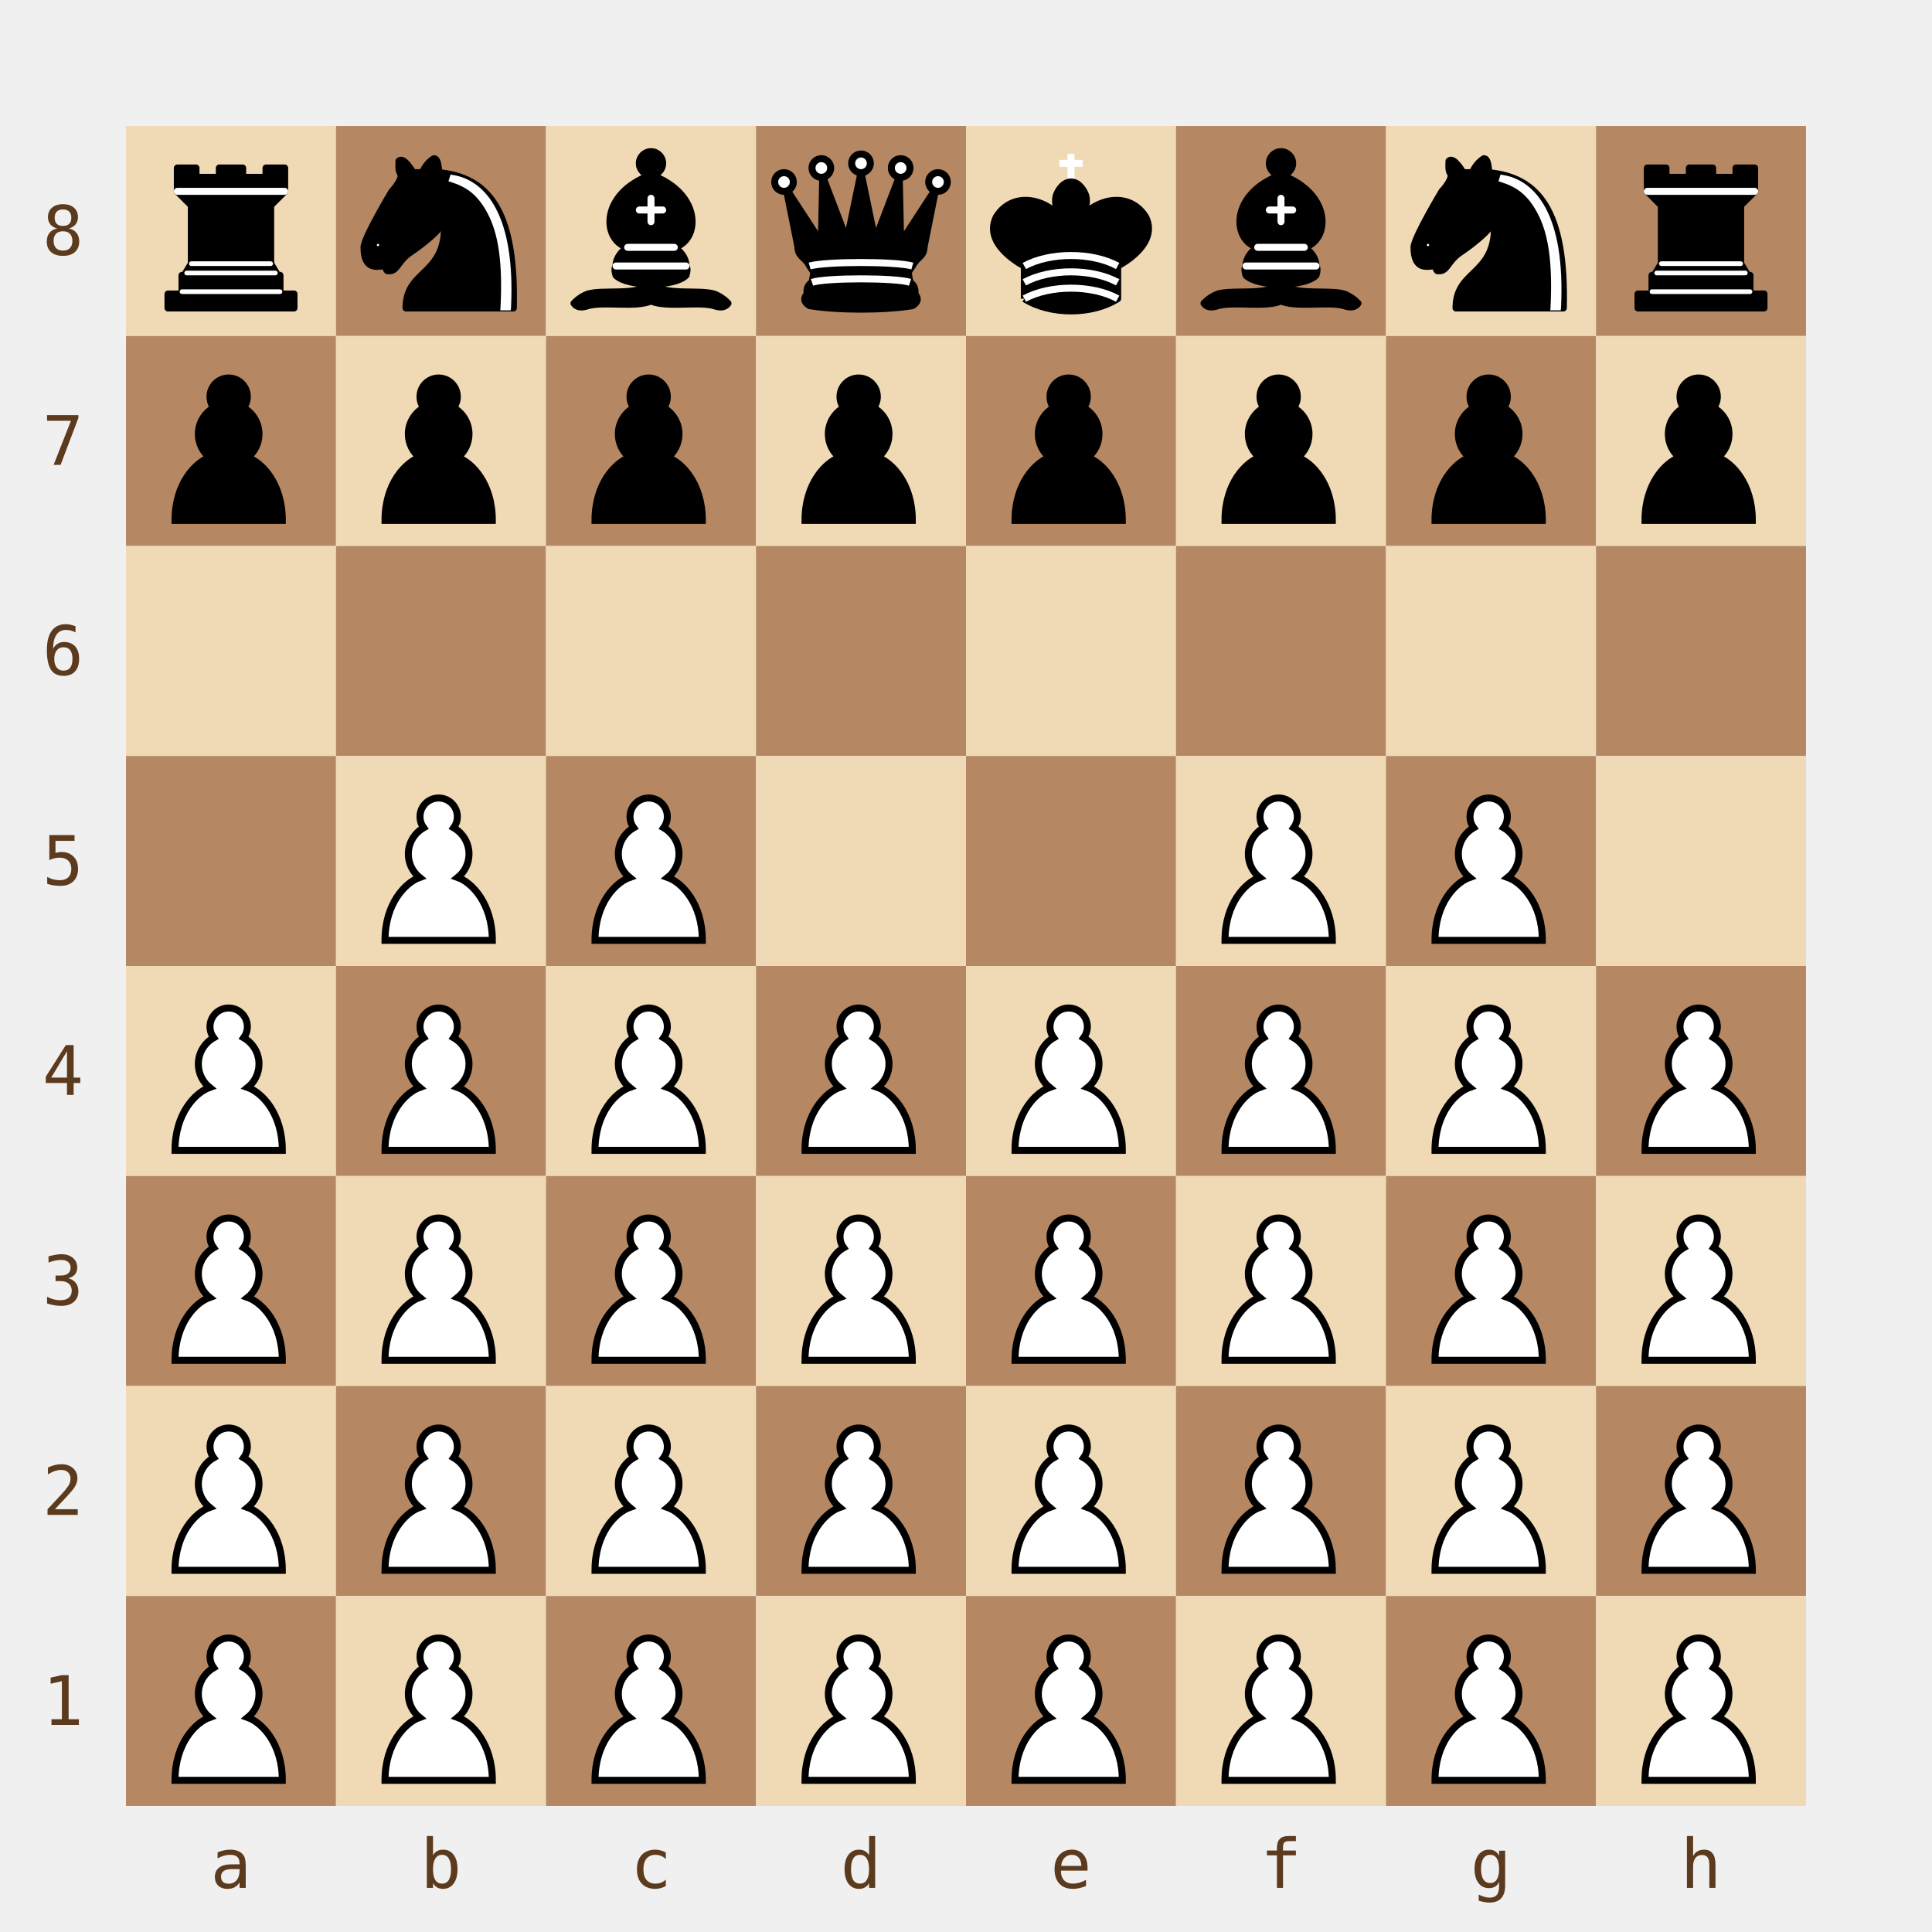
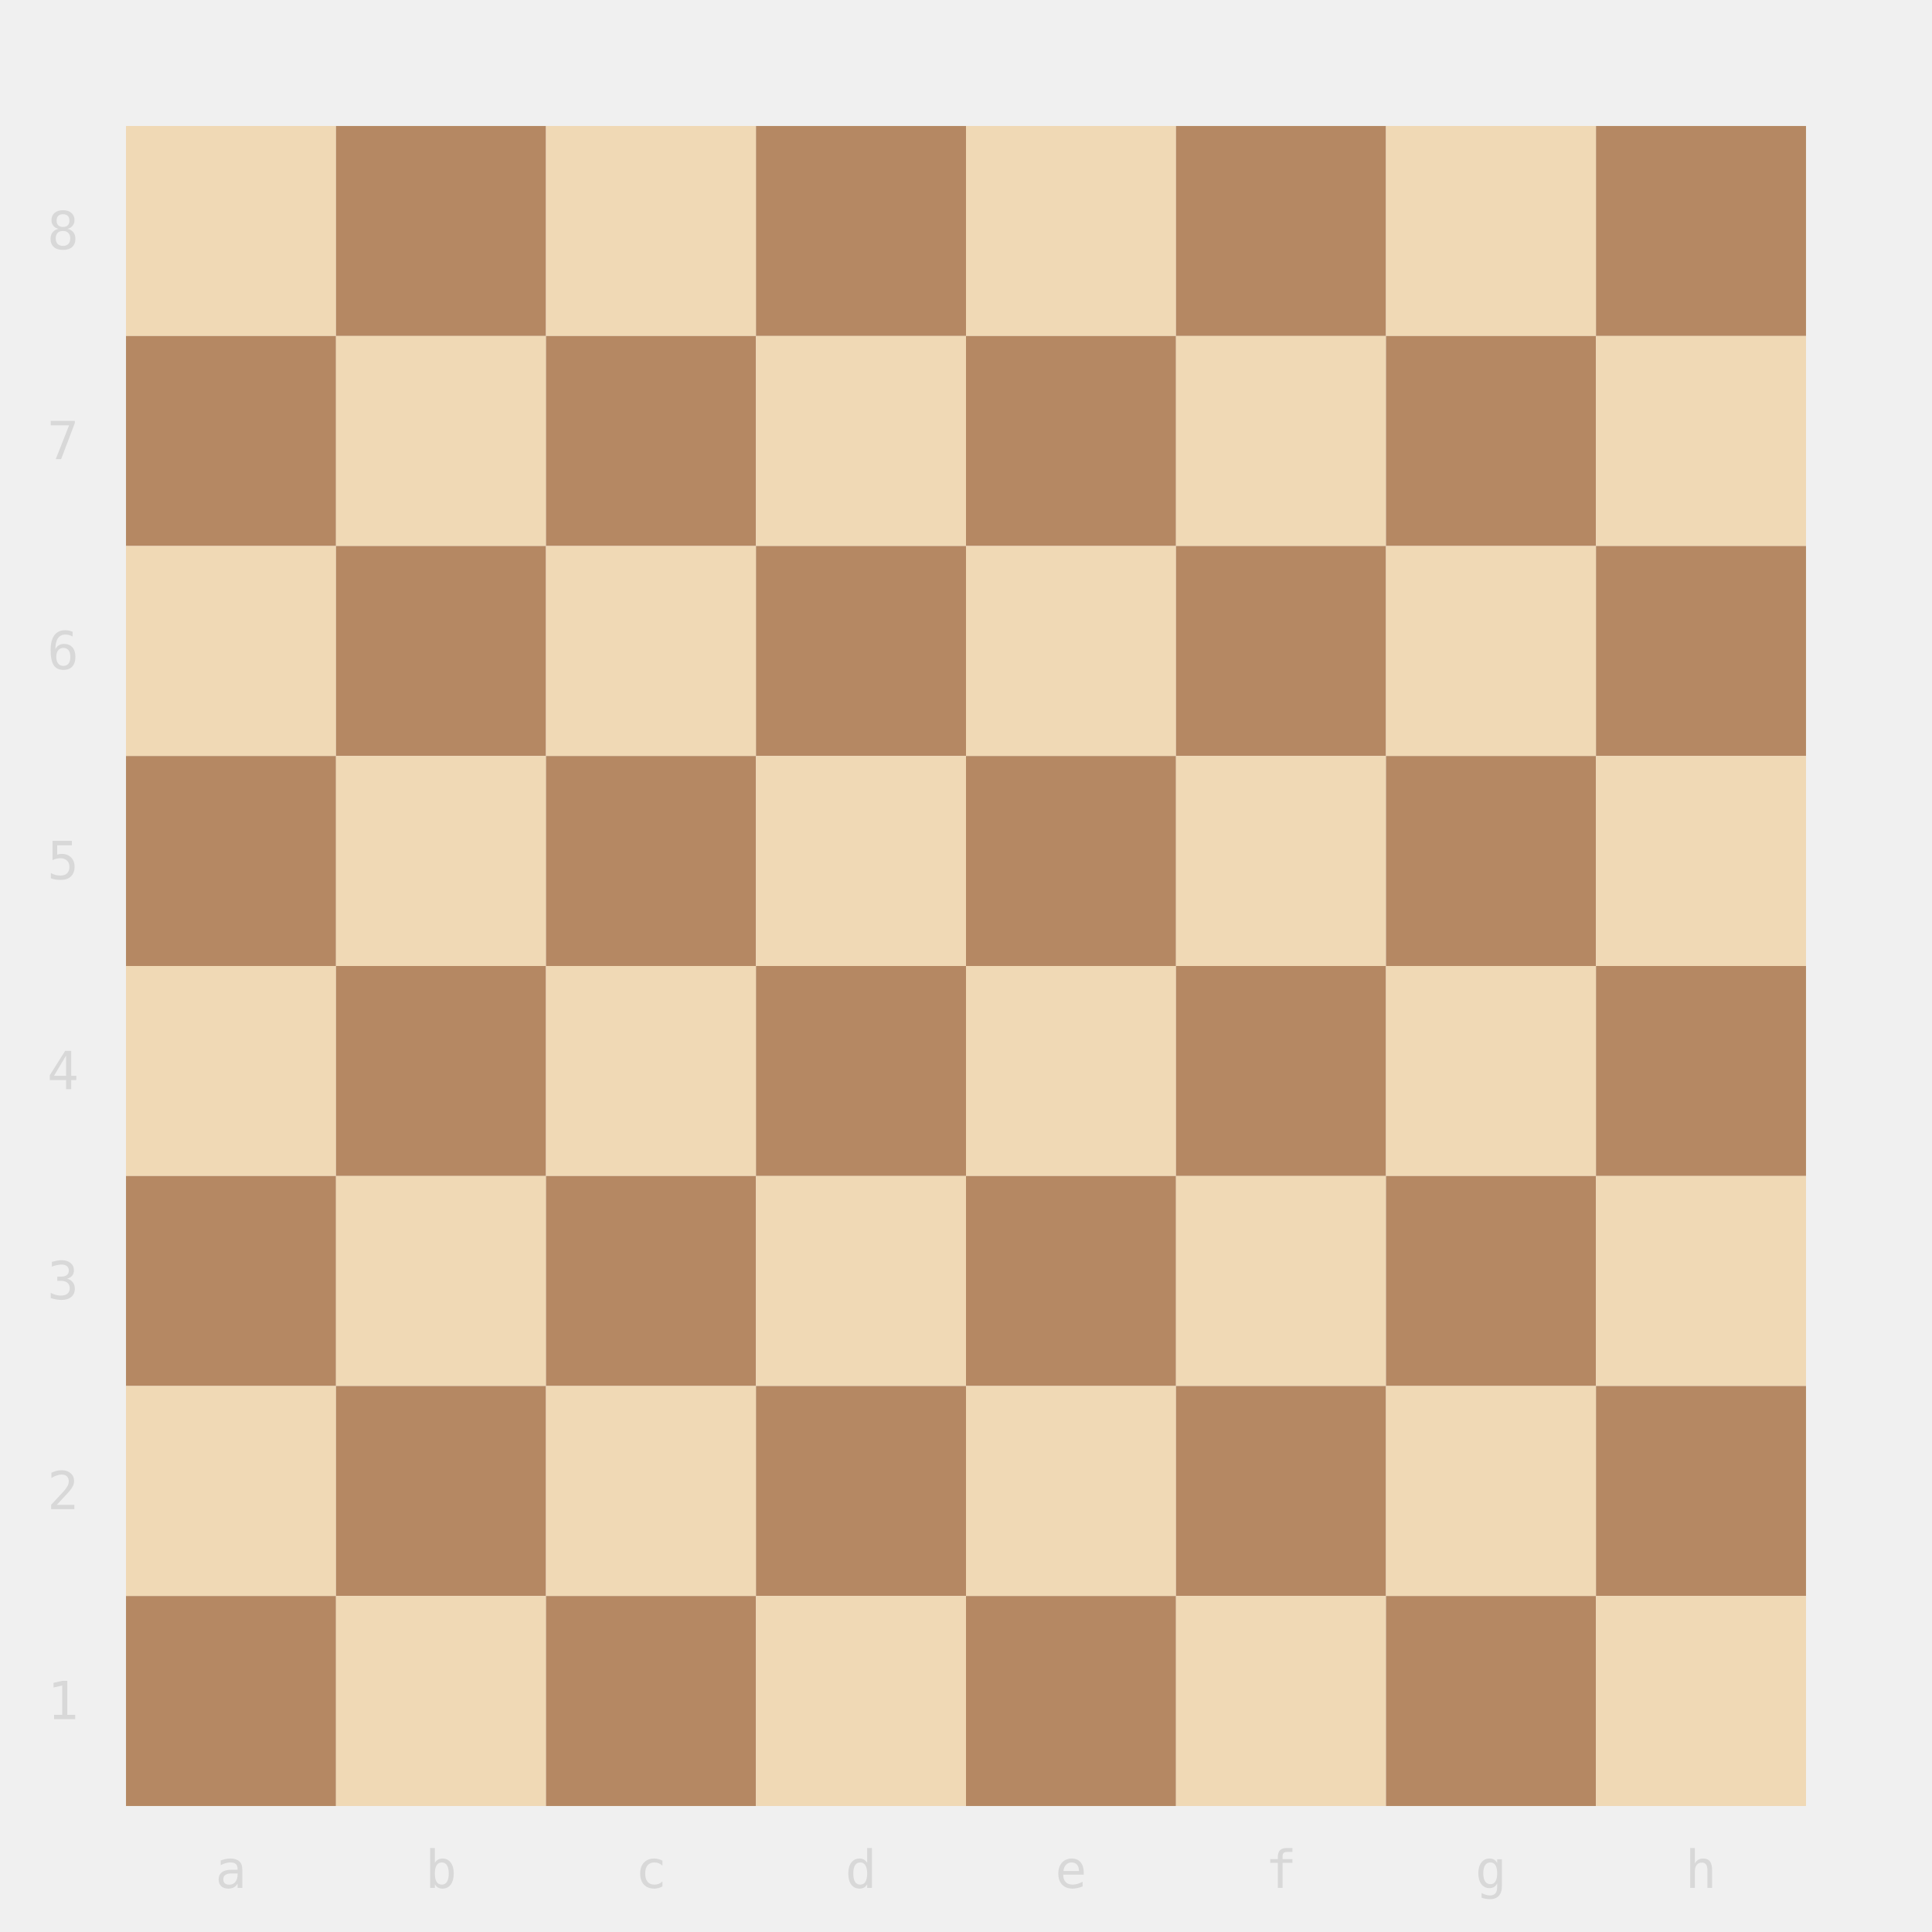
- <svg xmlns="http://www.w3.org/2000/svg" width="368" height="368" viewBox="0 0 368 368">
-   <defs>
-     <symbol id="piece-r" viewBox="0 0 45 45">
-       <g style="fill:#000;stroke:#000;stroke-width:1.5;stroke-linecap:round;stroke-linejoin:round">
-         <path d="M 9,39 L 36,39 L 36,36 L 9,36 L 9,39 z" />
-         <path d="M 12,36 L 12,32 L 33,32 L 33,36 L 12,36 z" />
-         <path d="M 11,14 L 11,9 L 15,9 L 15,11 L 20,11 L 20,9 L 25,9 L 25,11 L 30,11 L 30,9 L 34,9 L 34,14" />
-         <path d="M 34,14 L 31,17 L 14,17 L 11,14" />
-         <path d="M 31,17 L 31,29.5 L 14,29.5 L 14,17" />
-         <path d="M 31,29.5 L 32.5,32 L 12.5,32 L 14,29.5" />
-         <path d="M 11,14 L 34,14" style="fill:none;stroke:#fff;stroke-linejoin:miter" />
-         <path d="M 12,35.5 L 33,35.5" style="fill:none;stroke:#fff;stroke-width:1" />
-         <path d="M 13,31.5 L 32,31.5" style="fill:none;stroke:#fff;stroke-width:1" />
-         <path d="M 14,29.5 L 31,29.5" style="fill:none;stroke:#fff;stroke-width:1" />
-       </g>
-     </symbol>
-     <symbol id="piece-n" viewBox="0 0 45 45">
-       <g style="fill:none;stroke:#000;stroke-width:1.5;stroke-linecap:round;stroke-linejoin:round">
-         <path d="M 22,10 C 32.5,11 38.5,18 38,39 L 15,39 C 15,30 25,32.5 23,18" style="fill:#000" />
-         <path d="M 24,18 C 24.38,20.91 18.45,25.37 16,27 C 13,29 13.18,31.34 11,31 C 9.958,30.06 12.41,27.96 11,28 C 10,28 11.19,29.23 10,30 C 9,30 5.997,31 6,26 C 6,24 12,14 12,14 C 12,14 13.89,12.1 14,10.5 C 13.27,9.506 13.5,8.5 13.5,7.5 C 14.5,6.5 16.5,10 16.5,10 L 18.5,10 C 18.5,10 19.28,8.008 21,7 C 22,7 22,10 22,10" style="fill:#000" />
-         <path d="M 9.5,25.5 A 0.5,0.5 0 1 1 8.5,25.5 A 0.5,0.5 0 1 1 9.5,25.5 z" style="fill:#fff" />
-         <path d="M 15,15.5 A 0.5,1.5 0 1 1 14,15.5 A 0.5,1.5 0 1 1 15,15.5 z" transform="matrix(0.866,0.5,-0.5,0.866,9.693,-5.173)" style="fill:#fff" />
-         <path d="M 24.55,10.4 L 24.1,11.85 L 24.6,12 C 27.75,13 30.25,14.49 32.5,18.75 C 34.75,23.01 35.75,29.06 35.25,39 L 35.2,39.5 L 37.45,39.5 L 37.5,39 C 38,28.94 36.62,22.15 34.25,17.66 C 31.88,13.17 28.46,11.02 25.06,10.5 L 24.55,10.4 z" style="fill:#fff;stroke:none" />
-       </g>
-     </symbol>
-     <symbol id="piece-b" viewBox="0 0 45 45">
-       <g style="fill:none;stroke:#000;stroke-width:1.5;stroke-linecap:round;stroke-linejoin:round">
-         <g style="fill:#000;stroke-linecap:butt">
-           <path d="M 9,36 C 12.39,35.03 19.11,36.43 22.5,34 C 25.89,36.43 32.61,35.03 36,36 C 36,36 37.65,36.54 39,38 C 38.32,38.97 37.2,38.91 36,38.5 C 32.61,37.53 25.89,38.96 22.5,37.5 C 19.11,38.96 12.39,37.53 9,38.5 C 7.8,38.91 6.68,38.97 6,38 C 7.35,36.54 9,36 9,36 z" />
-           <path d="M 15,32 C 17.5,34.5 27.5,34.5 30,32 C 30.5,30.5 30,30 30,30 C 30,27.5 27.5,26 27.5,26 C 33,24.5 33.5,14.5 22.5,10.5 C 11.5,14.5 12,24.5 17.5,26 C 17.5,26 15,27.5 15,30 C 15,30 14.5,30.5 15,32 z" />
-           <path d="M 25,8 A 2.5,2.5 0 1 1 20,8 A 2.5,2.5 0 1 1 25,8 z" />
-         </g>
-         <path d="M 17.5,26 L 27.5,26 M 15,30 L 30,30 M 22.5,15.5 L 22.5,20.5 M 20,18 L 25,18" style="fill:none;stroke:#fff;stroke-linejoin:miter" />
-       </g>
-     </symbol>
-     <symbol id="piece-q" viewBox="0 0 45 45">
-       <g style="fill:#000;stroke:#000;stroke-width:1.5;stroke-linejoin:round">
-         <path d="M 9,26 C 17.5,24.5 30,24.5 36,26 L 38.5,13.5 L 31,25 L 30.7,10.9 L 25.5,24.5 L 22.5,10 L 19.5,24.5 L 14.3,10.9 L 14,25 L 6.5,13.5 L 9,26 z" />
-         <path d="M 9,26 C 9,28 10.5,28 11.5,30 C 12.5,31.5 12.5,31 12,33.5 C 10.5,34.5 11,36 11,36 C 9.5,37.5 11.5,38.5 11.5,38.5 C 17.5,39.5 27.5,39.5 33.5,38.5 C 33.5,38.5 35.5,37.5 34,36 C 34,36 34.5,34.5 33,33.5 C 32.5,31 32.5,31.5 33.5,30 C 34.5,28 36,28 36,26 C 27.5,24.5 17.5,24.5 9,26 z" />
-         <path d="M 11.5,30 C 15,29 30,29 33.5,30" style="fill:none;stroke:#fff" />
-         <path d="M 12,33.5 C 15,32.5 30,32.5 33,33.5" style="fill:none;stroke:#fff" />
-         <circle cx="6" cy="12" r="2" style="fill:#fff" />
-         <circle cx="14" cy="9" r="2" style="fill:#fff" />
-         <circle cx="22.5" cy="8" r="2" style="fill:#fff" />
-         <circle cx="31" cy="9" r="2" style="fill:#fff" />
-         <circle cx="39" cy="12" r="2" style="fill:#fff" />
-       </g>
-     </symbol>
-     <symbol id="piece-k" viewBox="0 0 45 45">
-       <g style="fill:#000;stroke:#000;stroke-width:1.5;stroke-linejoin:round">
-         <path d="M 22.5,11.63 L 22.5,6" style="fill:none;stroke:#fff;stroke-linejoin:miter" />
-         <path d="M 20,8 L 25,8" style="fill:none;stroke:#fff;stroke-linejoin:miter" />
-         <path d="M 22.5,25 C 22.5,25 27,17.5 25.5,14.5 C 25.5,14.5 24.5,12 22.5,12 C 20.5,12 19.5,14.5 19.5,14.5 C 18,17.5 22.5,25 22.5,25" />
-         <path d="M 12.5,37 C 18,40.5 27,40.5 32.5,37 L 32.5,30 C 32.5,30 41.5,25.5 38.5,19.5 C 34.5,13 25,16 22.5,23.5 L 22.5,27 L 22.5,23.5 C 20,16 10.5,13 6.5,19.5 C 3.5,25.5 12.5,30 12.5,30 L 12.5,37" />
-         <path d="M 12.5,30 C 18,27 27,27 32.5,30" style="fill:none;stroke:#fff" />
-         <path d="M 12.5,33.5 C 18,30.5 27,30.5 32.5,33.5" style="fill:none;stroke:#fff" />
-         <path d="M 12.5,37 C 18,34 27,34 32.5,37" style="fill:none;stroke:#fff" />
-       </g>
-     </symbol>
-     <symbol id="piece-p" viewBox="0 0 45 45">
-       <path d="M 22,9 C 19.79,9 18,10.79 18,13 C 18,13.89 18.29,14.71 18.78,15.38 C 16.83,16.5 15.5,18.59 15.5,21 C 15.5,23.03 16.44,24.84 17.91,26.03 C 14.91,27.09 10.5,31.58 10.5,39.5 L 33.5,39.5 C 33.5,31.58 29.09,27.09 26.09,26.03 C 27.56,24.84 28.5,23.03 28.5,21 C 28.5,18.59 27.17,16.5 25.22,15.38 C 25.71,14.71 26,13.89 26,13 C 26,10.79 24.21,9 22,9 z" style="fill:#000;stroke:#000;stroke-width:1.5;stroke-linecap:round" />
-     </symbol>
-     <symbol id="piece-P" viewBox="0 0 45 45">
-       <path d="M 22,9 C 19.79,9 18,10.79 18,13 C 18,13.89 18.29,14.71 18.78,15.38 C 16.83,16.5 15.5,18.59 15.5,21 C 15.5,23.03 16.44,24.84 17.91,26.03 C 14.91,27.09 10.5,31.58 10.5,39.5 L 33.5,39.5 C 33.5,31.58 29.09,27.09 26.09,26.03 C 27.56,24.84 28.5,23.03 28.5,21 C 28.5,18.59 27.17,16.5 25.22,15.38 C 25.71,14.71 26,13.89 26,13 C 26,10.79 24.21,9 22,9 z" style="fill:#fff;stroke:#000;stroke-width:1.5;stroke-linecap:round" />
-     </symbol>
-   </defs>
+ <svg xmlns="http://www.w3.org/2000/svg" viewBox="0 0 368 368" width="368" height="368">
  <rect x="24" y="24" width="40" height="40" fill="#f0d9b5" />
  <rect x="64" y="24" width="40" height="40" fill="#b58863" />
  <rect x="104" y="24" width="40" height="40" fill="#f0d9b5" />
  <rect x="144" y="24" width="40" height="40" fill="#b58863" />
  <rect x="184" y="24" width="40" height="40" fill="#f0d9b5" />
  <rect x="224" y="24" width="40" height="40" fill="#b58863" />
  <rect x="264" y="24" width="40" height="40" fill="#f0d9b5" />
  <rect x="304" y="24" width="40" height="40" fill="#b58863" />
  <rect x="24" y="64" width="40" height="40" fill="#b58863" />
  <rect x="64" y="64" width="40" height="40" fill="#f0d9b5" />
  <rect x="104" y="64" width="40" height="40" fill="#b58863" />
  <rect x="144" y="64" width="40" height="40" fill="#f0d9b5" />
  <rect x="184" y="64" width="40" height="40" fill="#b58863" />
  <rect x="224" y="64" width="40" height="40" fill="#f0d9b5" />
  <rect x="264" y="64" width="40" height="40" fill="#b58863" />
  <rect x="304" y="64" width="40" height="40" fill="#f0d9b5" />
  <rect x="24" y="104" width="40" height="40" fill="#f0d9b5" />
  <rect x="64" y="104" width="40" height="40" fill="#b58863" />
  <rect x="104" y="104" width="40" height="40" fill="#f0d9b5" />
  <rect x="144" y="104" width="40" height="40" fill="#b58863" />
  <rect x="184" y="104" width="40" height="40" fill="#f0d9b5" />
  <rect x="224" y="104" width="40" height="40" fill="#b58863" />
  <rect x="264" y="104" width="40" height="40" fill="#f0d9b5" />
  <rect x="304" y="104" width="40" height="40" fill="#b58863" />
  <rect x="24" y="144" width="40" height="40" fill="#b58863" />
  <rect x="64" y="144" width="40" height="40" fill="#f0d9b5" />
  <rect x="104" y="144" width="40" height="40" fill="#b58863" />
  <rect x="144" y="144" width="40" height="40" fill="#f0d9b5" />
  <rect x="184" y="144" width="40" height="40" fill="#b58863" />
  <rect x="224" y="144" width="40" height="40" fill="#f0d9b5" />
  <rect x="264" y="144" width="40" height="40" fill="#b58863" />
  <rect x="304" y="144" width="40" height="40" fill="#f0d9b5" />
  <rect x="24" y="184" width="40" height="40" fill="#f0d9b5" />
  <rect x="64" y="184" width="40" height="40" fill="#b58863" />
  <rect x="104" y="184" width="40" height="40" fill="#f0d9b5" />
  <rect x="144" y="184" width="40" height="40" fill="#b58863" />
  <rect x="184" y="184" width="40" height="40" fill="#f0d9b5" />
  <rect x="224" y="184" width="40" height="40" fill="#b58863" />
  <rect x="264" y="184" width="40" height="40" fill="#f0d9b5" />
  <rect x="304" y="184" width="40" height="40" fill="#b58863" />
  <rect x="24" y="224" width="40" height="40" fill="#b58863" />
  <rect x="64" y="224" width="40" height="40" fill="#f0d9b5" />
  <rect x="104" y="224" width="40" height="40" fill="#b58863" />
  <rect x="144" y="224" width="40" height="40" fill="#f0d9b5" />
  <rect x="184" y="224" width="40" height="40" fill="#b58863" />
  <rect x="224" y="224" width="40" height="40" fill="#f0d9b5" />
  <rect x="264" y="224" width="40" height="40" fill="#b58863" />
  <rect x="304" y="224" width="40" height="40" fill="#f0d9b5" />
  <rect x="24" y="264" width="40" height="40" fill="#f0d9b5" />
  <rect x="64" y="264" width="40" height="40" fill="#b58863" />
  <rect x="104" y="264" width="40" height="40" fill="#f0d9b5" />
  <rect x="144" y="264" width="40" height="40" fill="#b58863" />
  <rect x="184" y="264" width="40" height="40" fill="#f0d9b5" />
  <rect x="224" y="264" width="40" height="40" fill="#b58863" />
  <rect x="264" y="264" width="40" height="40" fill="#f0d9b5" />
  <rect x="304" y="264" width="40" height="40" fill="#b58863" />
  <rect x="24" y="304" width="40" height="40" fill="#b58863" />
  <rect x="64" y="304" width="40" height="40" fill="#f0d9b5" />
  <rect x="104" y="304" width="40" height="40" fill="#b58863" />
  <rect x="144" y="304" width="40" height="40" fill="#f0d9b5" />
  <rect x="184" y="304" width="40" height="40" fill="#b58863" />
  <rect x="224" y="304" width="40" height="40" fill="#f0d9b5" />
  <rect x="264" y="304" width="40" height="40" fill="#b58863" />
  <rect x="304" y="304" width="40" height="40" fill="#f0d9b5" />
-   <use href="#piece-r" x="24" y="24" width="40" height="40" />
-   <use href="#piece-n" x="64" y="24" width="40" height="40" />
-   <use href="#piece-b" x="104" y="24" width="40" height="40" />
-   <use href="#piece-q" x="144" y="24" width="40" height="40" />
-   <use href="#piece-k" x="184" y="24" width="40" height="40" />
-   <use href="#piece-b" x="224" y="24" width="40" height="40" />
-   <use href="#piece-n" x="264" y="24" width="40" height="40" />
-   <use href="#piece-r" x="304" y="24" width="40" height="40" />
-   <use href="#piece-p" x="24" y="64" width="40" height="40" />
-   <use href="#piece-p" x="64" y="64" width="40" height="40" />
-   <use href="#piece-p" x="104" y="64" width="40" height="40" />
-   <use href="#piece-p" x="144" y="64" width="40" height="40" />
-   <use href="#piece-p" x="184" y="64" width="40" height="40" />
-   <use href="#piece-p" x="224" y="64" width="40" height="40" />
-   <use href="#piece-p" x="264" y="64" width="40" height="40" />
-   <use href="#piece-p" x="304" y="64" width="40" height="40" />
-   <use href="#piece-P" x="64" y="144" width="40" height="40" />
-   <use href="#piece-P" x="104" y="144" width="40" height="40" />
-   <use href="#piece-P" x="224" y="144" width="40" height="40" />
-   <use href="#piece-P" x="264" y="144" width="40" height="40" />
-   <use href="#piece-P" x="24" y="184" width="40" height="40" />
-   <use href="#piece-P" x="64" y="184" width="40" height="40" />
-   <use href="#piece-P" x="104" y="184" width="40" height="40" />
-   <use href="#piece-P" x="144" y="184" width="40" height="40" />
-   <use href="#piece-P" x="184" y="184" width="40" height="40" />
-   <use href="#piece-P" x="224" y="184" width="40" height="40" />
-   <use href="#piece-P" x="264" y="184" width="40" height="40" />
-   <use href="#piece-P" x="304" y="184" width="40" height="40" />
-   <use href="#piece-P" x="24" y="224" width="40" height="40" />
-   <use href="#piece-P" x="64" y="224" width="40" height="40" />
-   <use href="#piece-P" x="104" y="224" width="40" height="40" />
-   <use href="#piece-P" x="144" y="224" width="40" height="40" />
-   <use href="#piece-P" x="184" y="224" width="40" height="40" />
-   <use href="#piece-P" x="224" y="224" width="40" height="40" />
-   <use href="#piece-P" x="264" y="224" width="40" height="40" />
-   <use href="#piece-P" x="304" y="224" width="40" height="40" />
-   <use href="#piece-P" x="24" y="264" width="40" height="40" />
-   <use href="#piece-P" x="64" y="264" width="40" height="40" />
-   <use href="#piece-P" x="104" y="264" width="40" height="40" />
-   <use href="#piece-P" x="144" y="264" width="40" height="40" />
-   <use href="#piece-P" x="184" y="264" width="40" height="40" />
-   <use href="#piece-P" x="224" y="264" width="40" height="40" />
-   <use href="#piece-P" x="264" y="264" width="40" height="40" />
-   <use href="#piece-P" x="304" y="264" width="40" height="40" />
-   <use href="#piece-P" x="24" y="304" width="40" height="40" />
-   <use href="#piece-P" x="64" y="304" width="40" height="40" />
-   <use href="#piece-P" x="104" y="304" width="40" height="40" />
-   <use href="#piece-P" x="144" y="304" width="40" height="40" />
-   <use href="#piece-P" x="184" y="304" width="40" height="40" />
-   <use href="#piece-P" x="224" y="304" width="40" height="40" />
-   <use href="#piece-P" x="264" y="304" width="40" height="40" />
-   <use href="#piece-P" x="304" y="304" width="40" height="40" />
-   <text x="44" y="359.6" text-anchor="middle" font-size="13" fill="#5c3a1e" font-family="monospace">a</text>
-   <text x="84" y="359.6" text-anchor="middle" font-size="13" fill="#5c3a1e" font-family="monospace">b</text>
-   <text x="124" y="359.6" text-anchor="middle" font-size="13" fill="#5c3a1e" font-family="monospace">c</text>
-   <text x="164" y="359.6" text-anchor="middle" font-size="13" fill="#5c3a1e" font-family="monospace">d</text>
-   <text x="204" y="359.6" text-anchor="middle" font-size="13" fill="#5c3a1e" font-family="monospace">e</text>
-   <text x="244" y="359.6" text-anchor="middle" font-size="13" fill="#5c3a1e" font-family="monospace">f</text>
-   <text x="284" y="359.6" text-anchor="middle" font-size="13" fill="#5c3a1e" font-family="monospace">g</text>
-   <text x="324" y="359.6" text-anchor="middle" font-size="13" fill="#5c3a1e" font-family="monospace">h</text>
-   <text x="12" y="48.55" text-anchor="middle" font-size="13" fill="#5c3a1e" font-family="monospace">8</text>
-   <text x="12" y="88.55" text-anchor="middle" font-size="13" fill="#5c3a1e" font-family="monospace">7</text>
-   <text x="12" y="128.55" text-anchor="middle" font-size="13" fill="#5c3a1e" font-family="monospace">6</text>
-   <text x="12" y="168.55" text-anchor="middle" font-size="13" fill="#5c3a1e" font-family="monospace">5</text>
-   <text x="12" y="208.55" text-anchor="middle" font-size="13" fill="#5c3a1e" font-family="monospace">4</text>
-   <text x="12" y="248.55" text-anchor="middle" font-size="13" fill="#5c3a1e" font-family="monospace">3</text>
-   <text x="12" y="288.55" text-anchor="middle" font-size="13" fill="#5c3a1e" font-family="monospace">2</text>
-   <text x="12" y="328.55" text-anchor="middle" font-size="13" fill="#5c3a1e" font-family="monospace">1</text>
+   <rect x="24" y="24" width="40" height="40" fill="transparent" data-sq="a8" class="board-cell" />
+   <rect x="64" y="24" width="40" height="40" fill="transparent" data-sq="b8" class="board-cell" />
+   <rect x="104" y="24" width="40" height="40" fill="transparent" data-sq="c8" class="board-cell" />
+   <rect x="144" y="24" width="40" height="40" fill="transparent" data-sq="d8" class="board-cell" />
+   <rect x="184" y="24" width="40" height="40" fill="transparent" data-sq="e8" class="board-cell" />
+   <rect x="224" y="24" width="40" height="40" fill="transparent" data-sq="f8" class="board-cell" />
+   <rect x="264" y="24" width="40" height="40" fill="transparent" data-sq="g8" class="board-cell" />
+   <rect x="304" y="24" width="40" height="40" fill="transparent" data-sq="h8" class="board-cell" />
+   <rect x="24" y="64" width="40" height="40" fill="transparent" data-sq="a7" class="board-cell" />
+   <rect x="64" y="64" width="40" height="40" fill="transparent" data-sq="b7" class="board-cell" />
+   <rect x="104" y="64" width="40" height="40" fill="transparent" data-sq="c7" class="board-cell" />
+   <rect x="144" y="64" width="40" height="40" fill="transparent" data-sq="d7" class="board-cell" />
+   <rect x="184" y="64" width="40" height="40" fill="transparent" data-sq="e7" class="board-cell" />
+   <rect x="224" y="64" width="40" height="40" fill="transparent" data-sq="f7" class="board-cell" />
+   <rect x="264" y="64" width="40" height="40" fill="transparent" data-sq="g7" class="board-cell" />
+   <rect x="304" y="64" width="40" height="40" fill="transparent" data-sq="h7" class="board-cell" />
+   <rect x="24" y="104" width="40" height="40" fill="transparent" data-sq="a6" class="board-cell" />
+   <rect x="64" y="104" width="40" height="40" fill="transparent" data-sq="b6" class="board-cell" />
+   <rect x="104" y="104" width="40" height="40" fill="transparent" data-sq="c6" class="board-cell" />
+   <rect x="144" y="104" width="40" height="40" fill="transparent" data-sq="d6" class="board-cell" />
+   <rect x="184" y="104" width="40" height="40" fill="transparent" data-sq="e6" class="board-cell" />
+   <rect x="224" y="104" width="40" height="40" fill="transparent" data-sq="f6" class="board-cell" />
+   <rect x="264" y="104" width="40" height="40" fill="transparent" data-sq="g6" class="board-cell" />
+   <rect x="304" y="104" width="40" height="40" fill="transparent" data-sq="h6" class="board-cell" />
+   <rect x="24" y="144" width="40" height="40" fill="transparent" data-sq="a5" class="board-cell" />
+   <rect x="64" y="144" width="40" height="40" fill="transparent" data-sq="b5" class="board-cell" />
+   <rect x="104" y="144" width="40" height="40" fill="transparent" data-sq="c5" class="board-cell" />
+   <rect x="144" y="144" width="40" height="40" fill="transparent" data-sq="d5" class="board-cell" />
+   <rect x="184" y="144" width="40" height="40" fill="transparent" data-sq="e5" class="board-cell" />
+   <rect x="224" y="144" width="40" height="40" fill="transparent" data-sq="f5" class="board-cell" />
+   <rect x="264" y="144" width="40" height="40" fill="transparent" data-sq="g5" class="board-cell" />
+   <rect x="304" y="144" width="40" height="40" fill="transparent" data-sq="h5" class="board-cell" />
+   <rect x="24" y="184" width="40" height="40" fill="transparent" data-sq="a4" class="board-cell" />
+   <rect x="64" y="184" width="40" height="40" fill="transparent" data-sq="b4" class="board-cell" />
+   <rect x="104" y="184" width="40" height="40" fill="transparent" data-sq="c4" class="board-cell" />
+   <rect x="144" y="184" width="40" height="40" fill="transparent" data-sq="d4" class="board-cell" />
+   <rect x="184" y="184" width="40" height="40" fill="transparent" data-sq="e4" class="board-cell" />
+   <rect x="224" y="184" width="40" height="40" fill="transparent" data-sq="f4" class="board-cell" />
+   <rect x="264" y="184" width="40" height="40" fill="transparent" data-sq="g4" class="board-cell" />
+   <rect x="304" y="184" width="40" height="40" fill="transparent" data-sq="h4" class="board-cell" />
+   <rect x="24" y="224" width="40" height="40" fill="transparent" data-sq="a3" class="board-cell" />
+   <rect x="64" y="224" width="40" height="40" fill="transparent" data-sq="b3" class="board-cell" />
+   <rect x="104" y="224" width="40" height="40" fill="transparent" data-sq="c3" class="board-cell" />
+   <rect x="144" y="224" width="40" height="40" fill="transparent" data-sq="d3" class="board-cell" />
+   <rect x="184" y="224" width="40" height="40" fill="transparent" data-sq="e3" class="board-cell" />
+   <rect x="224" y="224" width="40" height="40" fill="transparent" data-sq="f3" class="board-cell" />
+   <rect x="264" y="224" width="40" height="40" fill="transparent" data-sq="g3" class="board-cell" />
+   <rect x="304" y="224" width="40" height="40" fill="transparent" data-sq="h3" class="board-cell" />
+   <rect x="24" y="264" width="40" height="40" fill="transparent" data-sq="a2" class="board-cell" />
+   <rect x="64" y="264" width="40" height="40" fill="transparent" data-sq="b2" class="board-cell" />
+   <rect x="104" y="264" width="40" height="40" fill="transparent" data-sq="c2" class="board-cell" />
+   <rect x="144" y="264" width="40" height="40" fill="transparent" data-sq="d2" class="board-cell" />
+   <rect x="184" y="264" width="40" height="40" fill="transparent" data-sq="e2" class="board-cell" />
+   <rect x="224" y="264" width="40" height="40" fill="transparent" data-sq="f2" class="board-cell" />
+   <rect x="264" y="264" width="40" height="40" fill="transparent" data-sq="g2" class="board-cell" />
+   <rect x="304" y="264" width="40" height="40" fill="transparent" data-sq="h2" class="board-cell" />
+   <rect x="24" y="304" width="40" height="40" fill="transparent" data-sq="a1" class="board-cell" />
+   <rect x="64" y="304" width="40" height="40" fill="transparent" data-sq="b1" class="board-cell" />
+   <rect x="104" y="304" width="40" height="40" fill="transparent" data-sq="c1" class="board-cell" />
+   <rect x="144" y="304" width="40" height="40" fill="transparent" data-sq="d1" class="board-cell" />
+   <rect x="184" y="304" width="40" height="40" fill="transparent" data-sq="e1" class="board-cell" />
+   <rect x="224" y="304" width="40" height="40" fill="transparent" data-sq="f1" class="board-cell" />
+   <rect x="264" y="304" width="40" height="40" fill="transparent" data-sq="g1" class="board-cell" />
+   <rect x="304" y="304" width="40" height="40" fill="transparent" data-sq="h1" class="board-cell" />
+   <text x="44" y="359.6" text-anchor="middle" font-size="10" fill="rgba(0,0,0,0.1)" font-family="monospace">a</text>
+   <text x="84" y="359.6" text-anchor="middle" font-size="10" fill="rgba(0,0,0,0.1)" font-family="monospace">b</text>
+   <text x="124" y="359.6" text-anchor="middle" font-size="10" fill="rgba(0,0,0,0.1)" font-family="monospace">c</text>
+   <text x="164" y="359.6" text-anchor="middle" font-size="10" fill="rgba(0,0,0,0.1)" font-family="monospace">d</text>
+   <text x="204" y="359.6" text-anchor="middle" font-size="10" fill="rgba(0,0,0,0.1)" font-family="monospace">e</text>
+   <text x="244" y="359.6" text-anchor="middle" font-size="10" fill="rgba(0,0,0,0.1)" font-family="monospace">f</text>
+   <text x="284" y="359.6" text-anchor="middle" font-size="10" fill="rgba(0,0,0,0.1)" font-family="monospace">g</text>
+   <text x="324" y="359.6" text-anchor="middle" font-size="10" fill="rgba(0,0,0,0.1)" font-family="monospace">h</text>
+   <text x="12" y="44" text-anchor="middle" dominant-baseline="central" font-size="10" fill="rgba(0,0,0,0.1)" font-family="monospace">8</text>
+   <text x="12" y="84" text-anchor="middle" dominant-baseline="central" font-size="10" fill="rgba(0,0,0,0.1)" font-family="monospace">7</text>
+   <text x="12" y="124" text-anchor="middle" dominant-baseline="central" font-size="10" fill="rgba(0,0,0,0.1)" font-family="monospace">6</text>
+   <text x="12" y="164" text-anchor="middle" dominant-baseline="central" font-size="10" fill="rgba(0,0,0,0.1)" font-family="monospace">5</text>
+   <text x="12" y="204" text-anchor="middle" dominant-baseline="central" font-size="10" fill="rgba(0,0,0,0.1)" font-family="monospace">4</text>
+   <text x="12" y="244" text-anchor="middle" dominant-baseline="central" font-size="10" fill="rgba(0,0,0,0.1)" font-family="monospace">3</text>
+   <text x="12" y="284" text-anchor="middle" dominant-baseline="central" font-size="10" fill="rgba(0,0,0,0.1)" font-family="monospace">2</text>
+   <text x="12" y="324" text-anchor="middle" dominant-baseline="central" font-size="10" fill="rgba(0,0,0,0.1)" font-family="monospace">1</text>
</svg>
